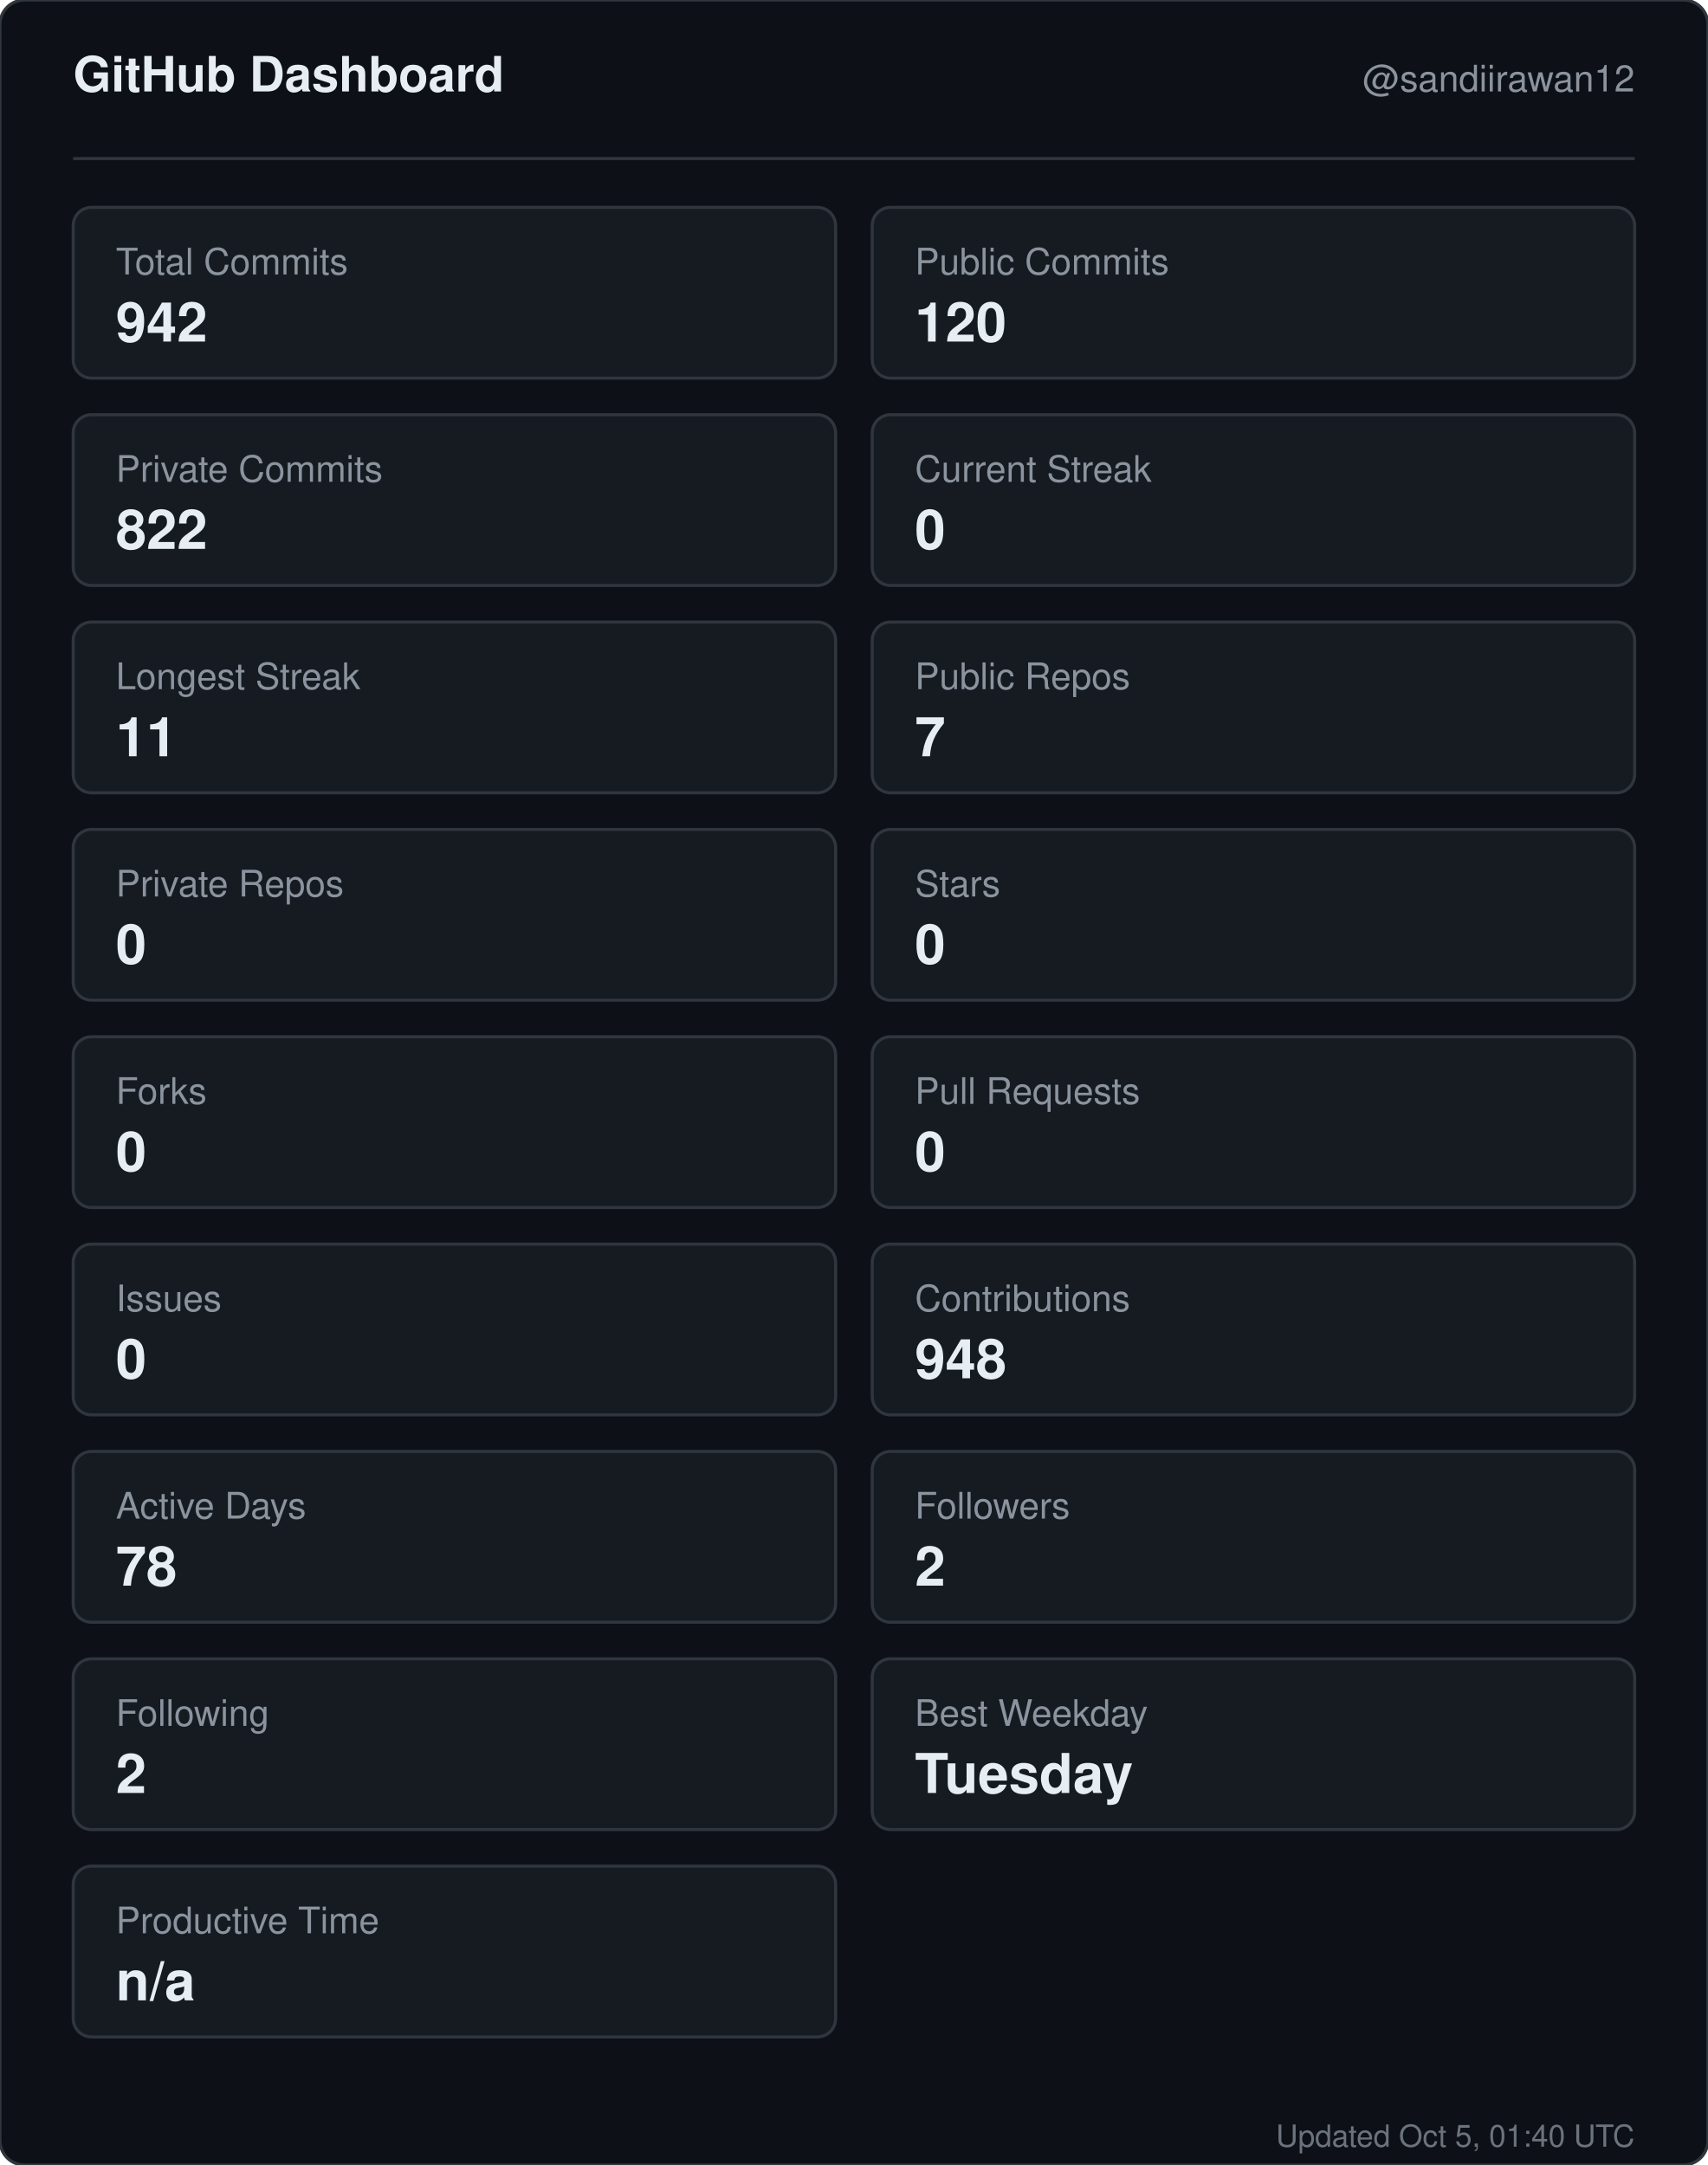
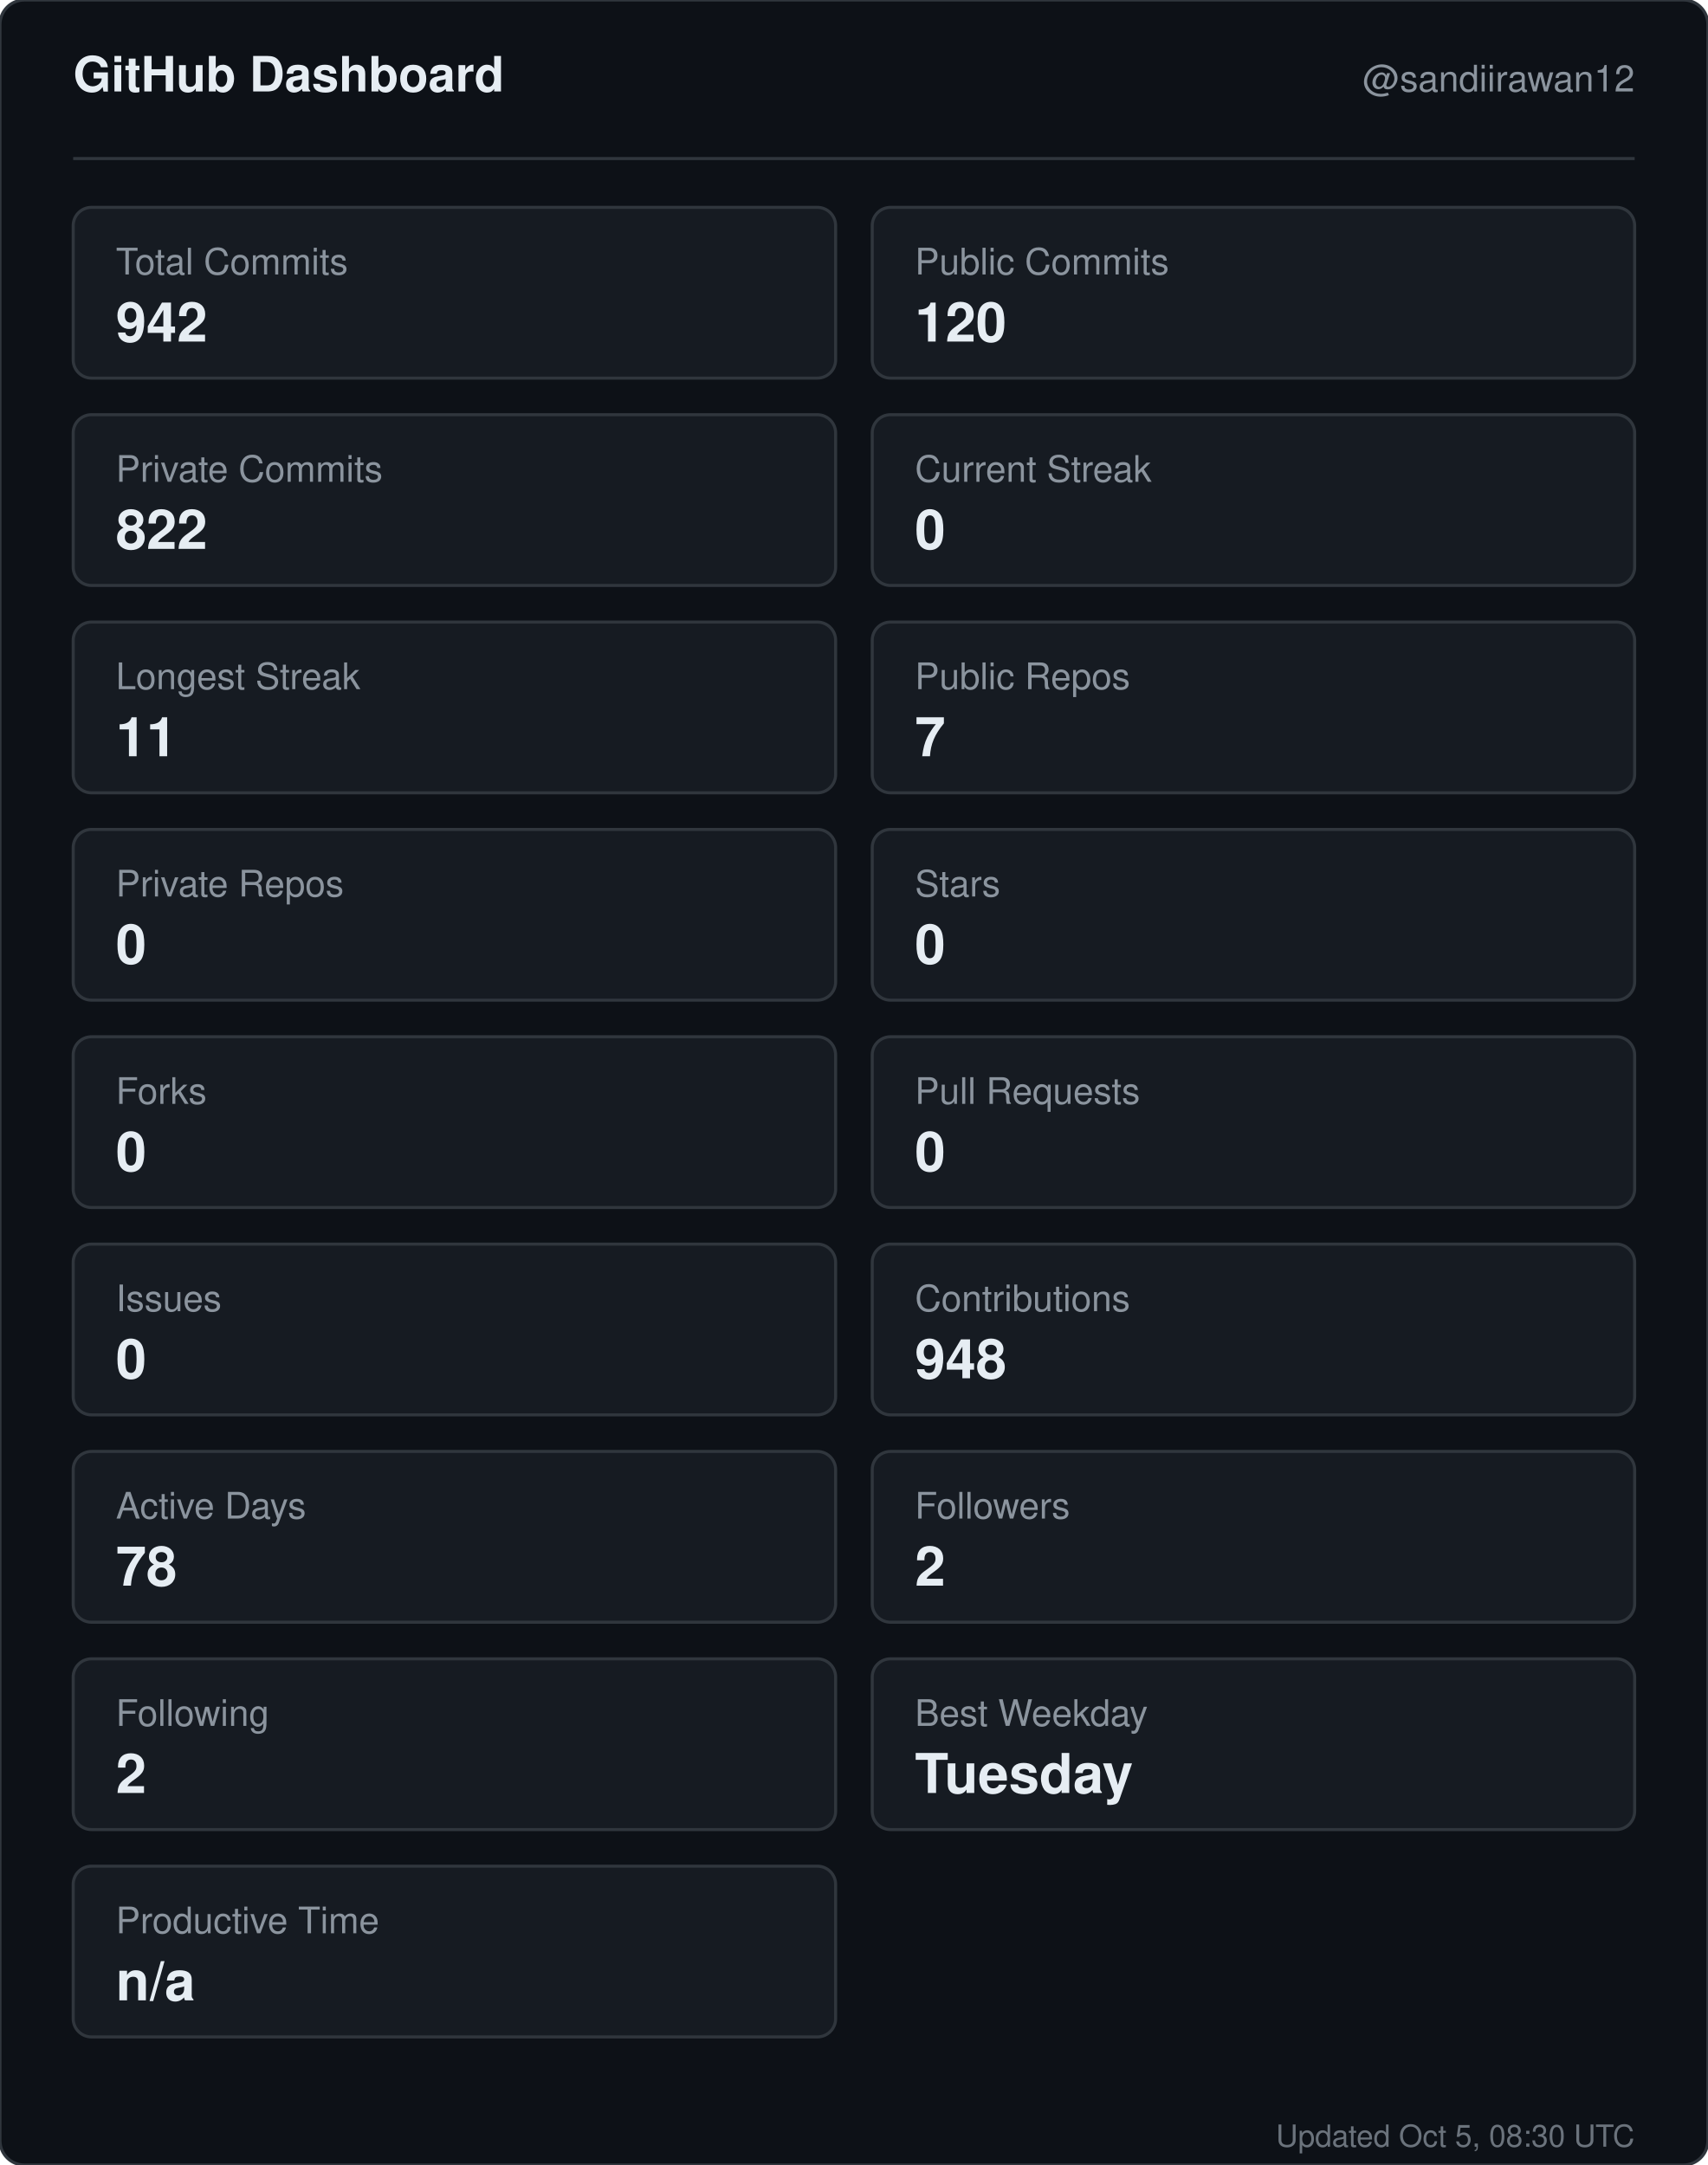
<svg xmlns="http://www.w3.org/2000/svg" width="560" height="710" viewBox="0 0 560 710" role="img" aria-label="GitHub dashboard for sandiirawan12">
  <rect width="560" height="710" rx="8" fill="#0d1117" stroke="#30363d" />
  <g font-family="-apple-system, BlinkMacSystemFont, Segoe UI, Helvetica, Arial, sans-serif">
    <text x="24" y="30" fill="#e6edf3" font-size="16" font-weight="700">GitHub Dashboard</text>
    <text x="536" y="30" fill="#8b949e" font-size="12" text-anchor="end">@sandiirawan12</text>
    <line x1="24" y1="52" x2="536" y2="52" stroke="#30363d" />
    <rect x="24" y="68" width="250" height="56" rx="6" fill="#161b22" stroke="#30363d" />
    <text x="38" y="90" fill="#8b949e" font-size="12">Total Commits</text>
    <text x="38" y="112" fill="#e6edf3" font-size="18" font-weight="700">942</text>
    <rect x="286" y="68" width="250" height="56" rx="6" fill="#161b22" stroke="#30363d" />
    <text x="300" y="90" fill="#8b949e" font-size="12">Public Commits</text>
    <text x="300" y="112" fill="#e6edf3" font-size="18" font-weight="700">120</text>
    <rect x="24" y="136" width="250" height="56" rx="6" fill="#161b22" stroke="#30363d" />
    <text x="38" y="158" fill="#8b949e" font-size="12">Private Commits</text>
    <text x="38" y="180" fill="#e6edf3" font-size="18" font-weight="700">822</text>
    <rect x="286" y="136" width="250" height="56" rx="6" fill="#161b22" stroke="#30363d" />
    <text x="300" y="158" fill="#8b949e" font-size="12">Current Streak</text>
    <text x="300" y="180" fill="#e6edf3" font-size="18" font-weight="700">0</text>
    <rect x="24" y="204" width="250" height="56" rx="6" fill="#161b22" stroke="#30363d" />
    <text x="38" y="226" fill="#8b949e" font-size="12">Longest Streak</text>
    <text x="38" y="248" fill="#e6edf3" font-size="18" font-weight="700">11</text>
    <rect x="286" y="204" width="250" height="56" rx="6" fill="#161b22" stroke="#30363d" />
    <text x="300" y="226" fill="#8b949e" font-size="12">Public Repos</text>
    <text x="300" y="248" fill="#e6edf3" font-size="18" font-weight="700">7</text>
    <rect x="24" y="272" width="250" height="56" rx="6" fill="#161b22" stroke="#30363d" />
    <text x="38" y="294" fill="#8b949e" font-size="12">Private Repos</text>
    <text x="38" y="316" fill="#e6edf3" font-size="18" font-weight="700">0</text>
    <rect x="286" y="272" width="250" height="56" rx="6" fill="#161b22" stroke="#30363d" />
    <text x="300" y="294" fill="#8b949e" font-size="12">Stars</text>
    <text x="300" y="316" fill="#e6edf3" font-size="18" font-weight="700">0</text>
    <rect x="24" y="340" width="250" height="56" rx="6" fill="#161b22" stroke="#30363d" />
    <text x="38" y="362" fill="#8b949e" font-size="12">Forks</text>
    <text x="38" y="384" fill="#e6edf3" font-size="18" font-weight="700">0</text>
    <rect x="286" y="340" width="250" height="56" rx="6" fill="#161b22" stroke="#30363d" />
    <text x="300" y="362" fill="#8b949e" font-size="12">Pull Requests</text>
    <text x="300" y="384" fill="#e6edf3" font-size="18" font-weight="700">0</text>
    <rect x="24" y="408" width="250" height="56" rx="6" fill="#161b22" stroke="#30363d" />
    <text x="38" y="430" fill="#8b949e" font-size="12">Issues</text>
    <text x="38" y="452" fill="#e6edf3" font-size="18" font-weight="700">0</text>
    <rect x="286" y="408" width="250" height="56" rx="6" fill="#161b22" stroke="#30363d" />
    <text x="300" y="430" fill="#8b949e" font-size="12">Contributions</text>
    <text x="300" y="452" fill="#e6edf3" font-size="18" font-weight="700">948</text>
    <rect x="24" y="476" width="250" height="56" rx="6" fill="#161b22" stroke="#30363d" />
    <text x="38" y="498" fill="#8b949e" font-size="12">Active Days</text>
    <text x="38" y="520" fill="#e6edf3" font-size="18" font-weight="700">78</text>
    <rect x="286" y="476" width="250" height="56" rx="6" fill="#161b22" stroke="#30363d" />
    <text x="300" y="498" fill="#8b949e" font-size="12">Followers</text>
    <text x="300" y="520" fill="#e6edf3" font-size="18" font-weight="700">2</text>
    <rect x="24" y="544" width="250" height="56" rx="6" fill="#161b22" stroke="#30363d" />
    <text x="38" y="566" fill="#8b949e" font-size="12">Following</text>
    <text x="38" y="588" fill="#e6edf3" font-size="18" font-weight="700">2</text>
    <rect x="286" y="544" width="250" height="56" rx="6" fill="#161b22" stroke="#30363d" />
    <text x="300" y="566" fill="#8b949e" font-size="12">Best Weekday</text>
    <text x="300" y="588" fill="#e6edf3" font-size="18" font-weight="700">Tuesday</text>
    <rect x="24" y="612" width="250" height="56" rx="6" fill="#161b22" stroke="#30363d" />
    <text x="38" y="634" fill="#8b949e" font-size="12">Productive Time</text>
    <text x="38" y="656" fill="#e6edf3" font-size="18" font-weight="700">n/a</text>
-     <text x="536" y="704" fill="#8b949e" font-size="10" text-anchor="end" opacity="0.75">Updated Oct 5, 01:40 UTC</text>
+     <text x="536" y="704" fill="#8b949e" font-size="10" text-anchor="end" opacity="0.75">Updated Oct 5, 08:30 UTC</text>
  </g>
</svg>
